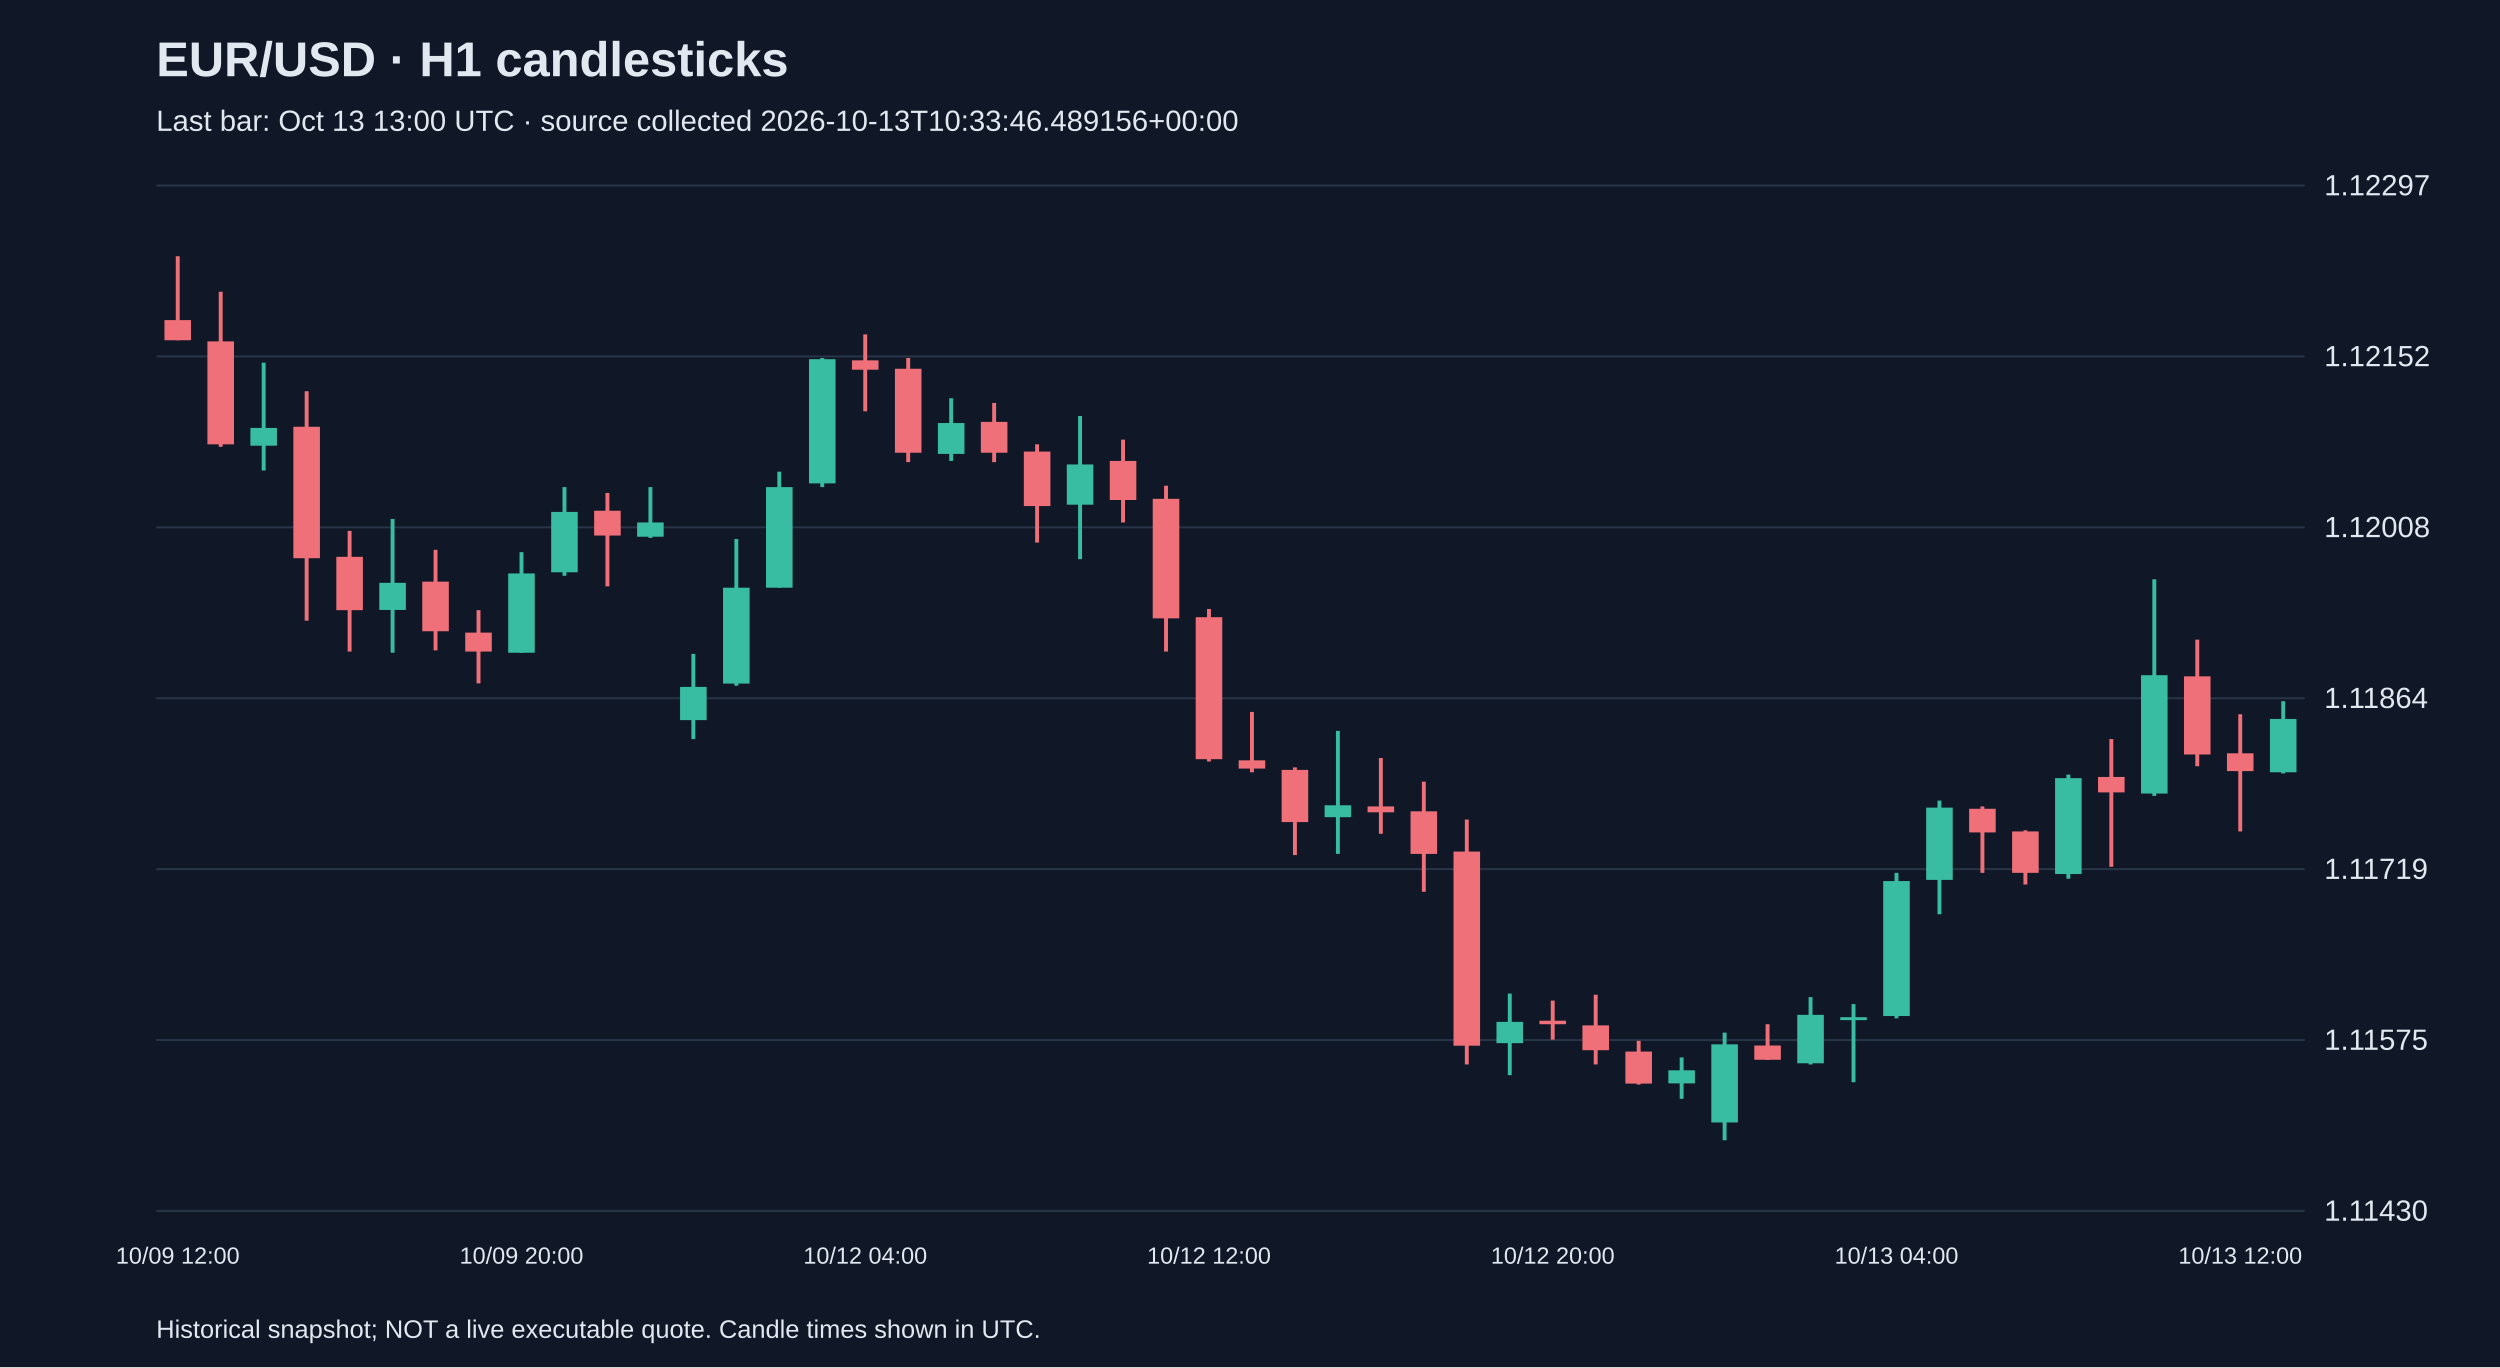
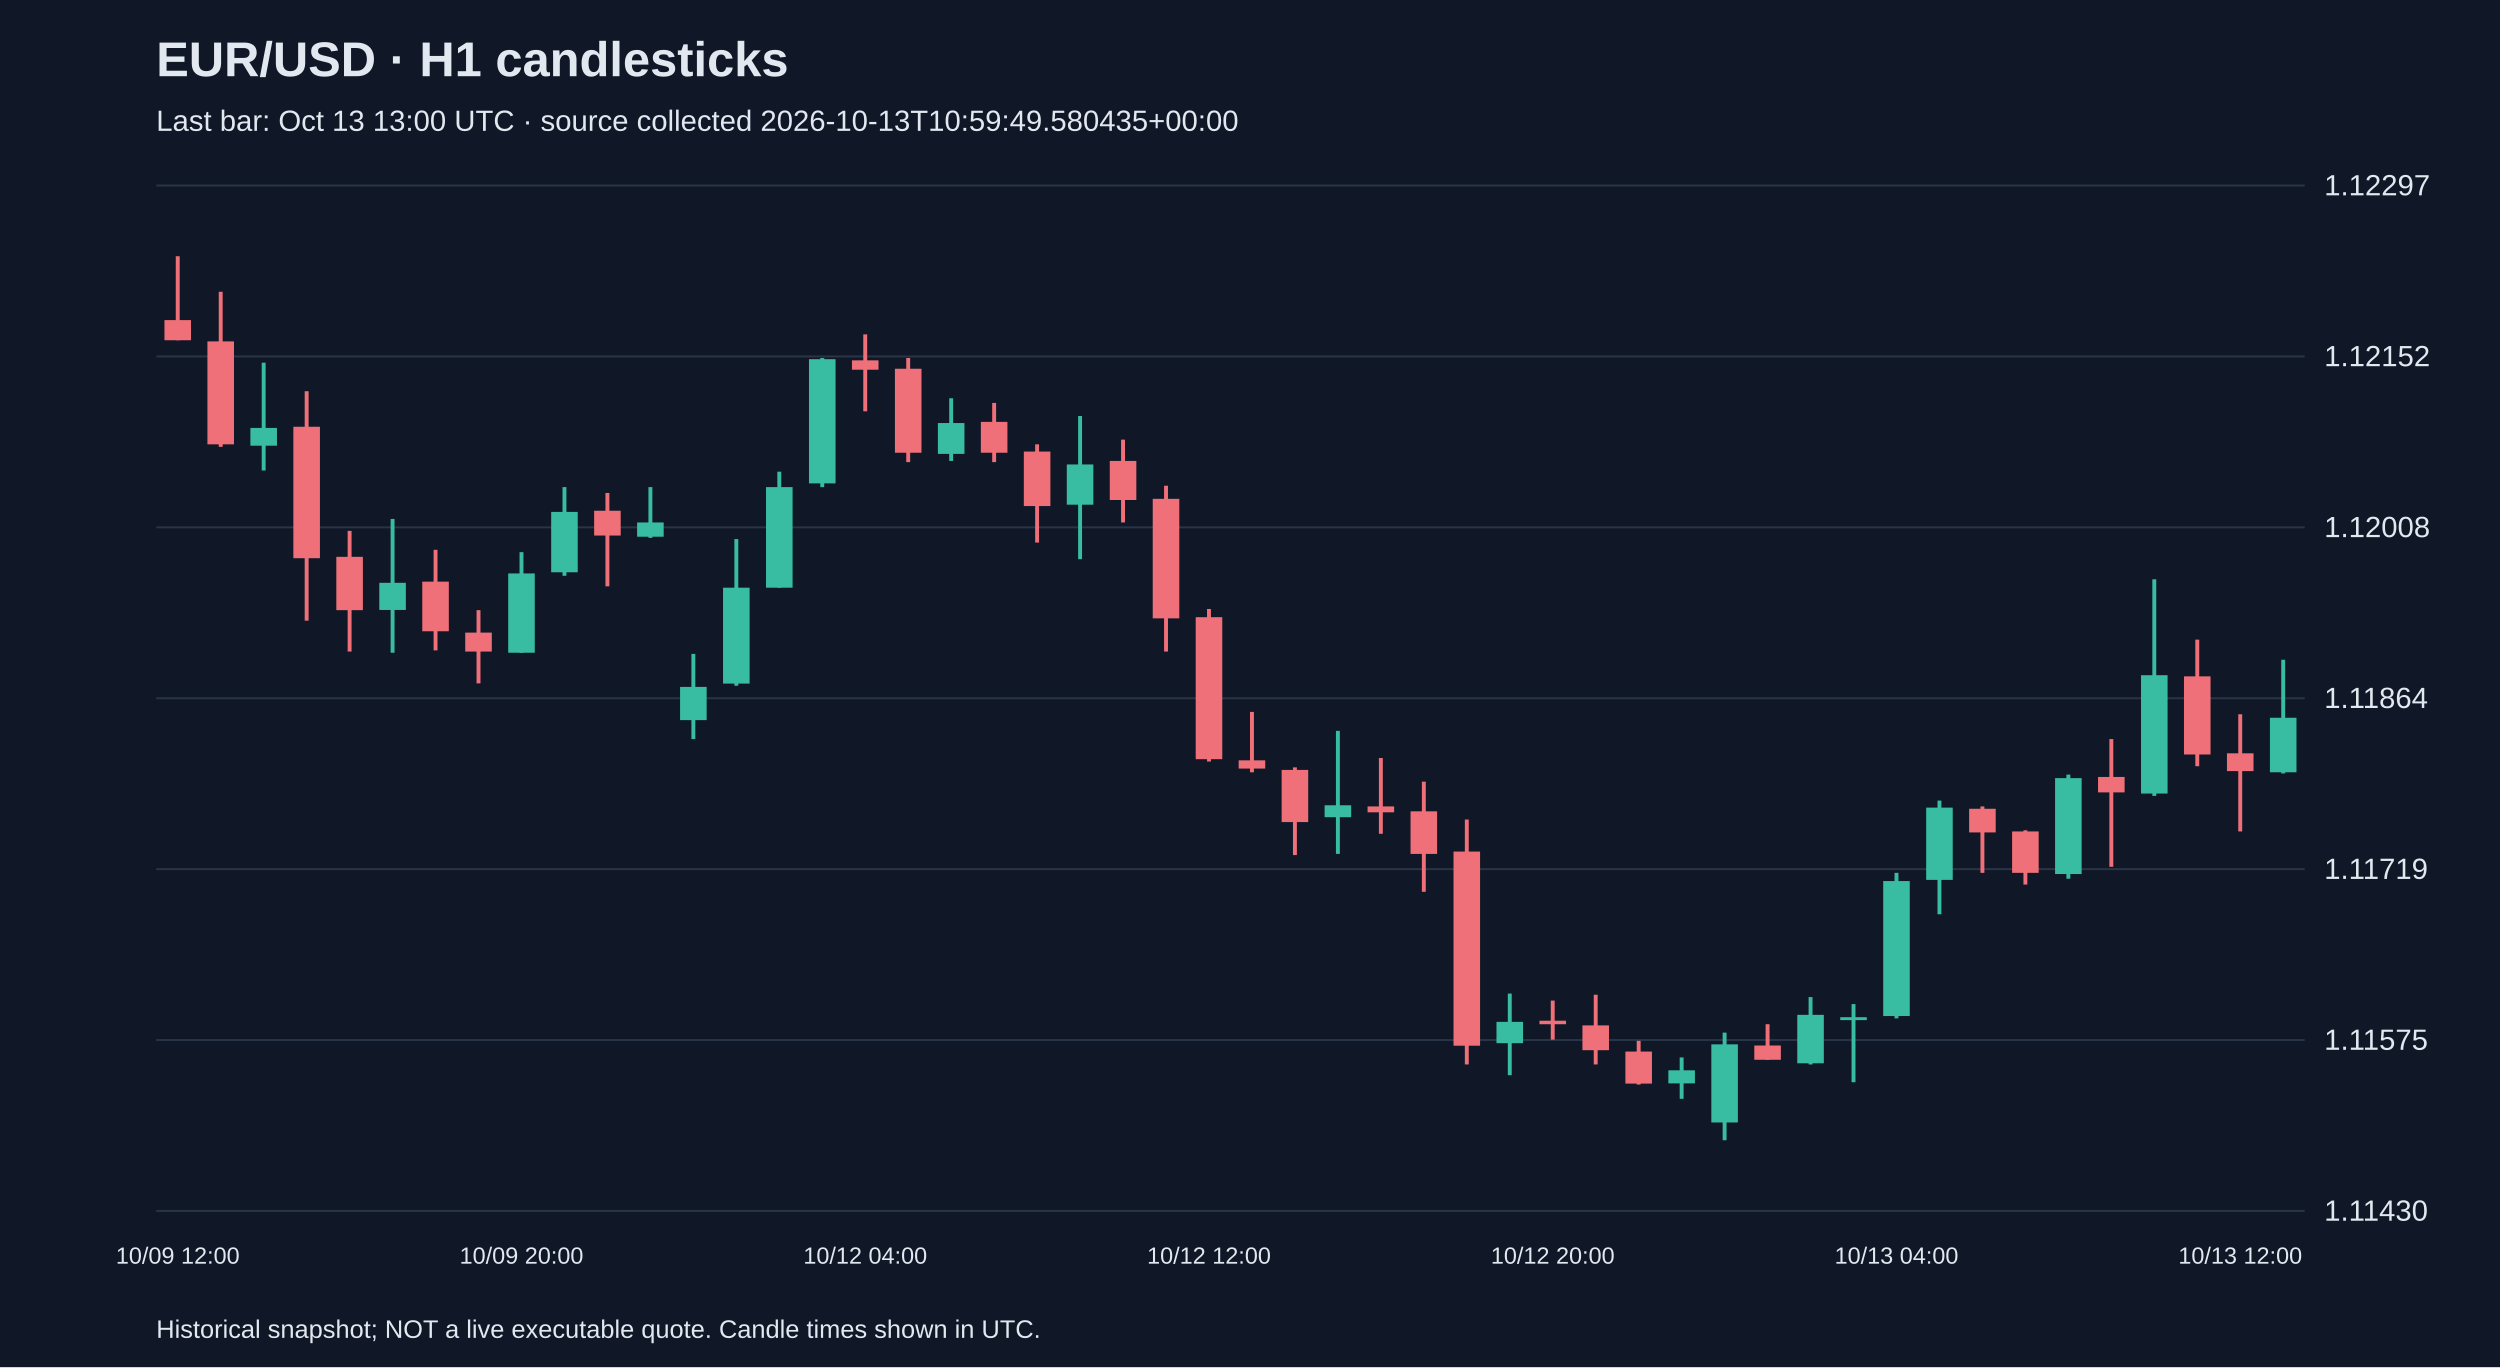
<svg xmlns="http://www.w3.org/2000/svg" viewBox="0 0 1280 700">
  <rect width="100%" height="100%" fill="#101827" />
  <style>text{font-family:Arial,sans-serif;fill:#e2e8f0}</style>
  <text x="80" y="39" font-size="25" font-weight="bold">EUR/USD · H1 candlesticks</text>
-   <text x="80" y="67" font-size="15" fill="#a6b1c5">Last bar: Oct 13 13:00 UTC · source collected 2026-10-13T10:33:46.489156+00:00</text>
+   <text x="80" y="67" font-size="15" fill="#a6b1c5">Last bar: Oct 13 13:00 UTC · source collected 2026-10-13T10:59:49.580435+00:00</text>
  <line x1="80" y1="620.0" x2="1180" y2="620.0" stroke="#283548" />
  <text x="1190" y="625.0" font-size="15">1.11430</text>
  <line x1="80" y1="532.5" x2="1180" y2="532.5" stroke="#283548" />
  <text x="1190" y="537.5" font-size="15">1.11575</text>
  <line x1="80" y1="445.0" x2="1180" y2="445.0" stroke="#283548" />
  <text x="1190" y="450.0" font-size="15">1.11719</text>
  <line x1="80" y1="357.5" x2="1180" y2="357.5" stroke="#283548" />
  <text x="1190" y="362.5" font-size="15">1.11864</text>
  <line x1="80" y1="270.0" x2="1180" y2="270.0" stroke="#283548" />
  <text x="1190" y="275.0" font-size="15">1.12008</text>
  <line x1="80" y1="182.5" x2="1180" y2="182.5" stroke="#283548" />
  <text x="1190" y="187.5" font-size="15">1.12152</text>
  <line x1="80" y1="95.0" x2="1180" y2="95.0" stroke="#283548" />
  <text x="1190" y="100.0" font-size="15">1.12297</text>
  <line x1="91.0" y1="131.2" x2="91.0" y2="174.2" stroke="#f07079" stroke-width="2" />
  <rect x="84.2" y="163.9" width="13.6" height="10.3" fill="#f07079" />
  <text x="91.0" y="647" text-anchor="middle" font-size="12">10/09 12:00</text>
  <line x1="113.0" y1="149.4" x2="113.0" y2="228.8" stroke="#f07079" stroke-width="2" />
  <rect x="106.2" y="174.8" width="13.6" height="52.7" fill="#f07079" />
  <line x1="135.0" y1="185.7" x2="135.0" y2="240.9" stroke="#38bca2" stroke-width="2" />
  <rect x="128.2" y="219.1" width="13.6" height="9.1" fill="#38bca2" />
  <line x1="157.0" y1="200.3" x2="157.0" y2="317.8" stroke="#f07079" stroke-width="2" />
  <rect x="150.2" y="218.5" width="13.6" height="67.3" fill="#f07079" />
  <line x1="179.0" y1="271.8" x2="179.0" y2="333.6" stroke="#f07079" stroke-width="2" />
  <rect x="172.2" y="285.1" width="13.6" height="27.3" fill="#f07079" />
  <line x1="201.0" y1="265.7" x2="201.0" y2="334.2" stroke="#38bca2" stroke-width="2" />
  <rect x="194.2" y="298.4" width="13.6" height="13.9" fill="#38bca2" />
  <line x1="223.0" y1="281.5" x2="223.0" y2="333.0" stroke="#f07079" stroke-width="2" />
  <rect x="216.2" y="297.8" width="13.6" height="25.4" fill="#f07079" />
  <line x1="245.0" y1="312.4" x2="245.0" y2="349.9" stroke="#f07079" stroke-width="2" />
  <rect x="238.2" y="323.9" width="13.6" height="9.7" fill="#f07079" />
  <line x1="267.0" y1="282.7" x2="267.0" y2="334.2" stroke="#38bca2" stroke-width="2" />
  <rect x="260.2" y="293.6" width="13.6" height="40.6" fill="#38bca2" />
  <text x="267.0" y="647" text-anchor="middle" font-size="12">10/09 20:00</text>
  <line x1="289.0" y1="249.4" x2="289.0" y2="294.8" stroke="#38bca2" stroke-width="2" />
  <rect x="282.2" y="262.1" width="13.6" height="30.9" fill="#38bca2" />
  <line x1="311.0" y1="252.4" x2="311.0" y2="300.2" stroke="#f07079" stroke-width="2" />
  <rect x="304.2" y="261.5" width="13.6" height="12.7" fill="#f07079" />
  <line x1="333.0" y1="249.4" x2="333.0" y2="275.4" stroke="#38bca2" stroke-width="2" />
  <rect x="326.2" y="267.5" width="13.6" height="7.3" fill="#38bca2" />
  <line x1="355.0" y1="334.8" x2="355.0" y2="378.4" stroke="#38bca2" stroke-width="2" />
  <rect x="348.2" y="351.7" width="13.6" height="17.0" fill="#38bca2" />
  <line x1="377.0" y1="276.0" x2="377.0" y2="351.1" stroke="#38bca2" stroke-width="2" />
  <rect x="370.2" y="300.9" width="13.6" height="49.1" fill="#38bca2" />
  <line x1="399.0" y1="241.5" x2="399.0" y2="300.9" stroke="#38bca2" stroke-width="2" />
  <rect x="392.2" y="249.4" width="13.6" height="51.5" fill="#38bca2" />
  <line x1="421.0" y1="183.3" x2="421.0" y2="249.4" stroke="#38bca2" stroke-width="2" />
  <rect x="414.2" y="183.9" width="13.6" height="63.6" fill="#38bca2" />
  <line x1="443.0" y1="171.2" x2="443.0" y2="210.6" stroke="#f07079" stroke-width="2" />
  <rect x="436.2" y="184.5" width="13.6" height="4.8" fill="#f07079" />
  <text x="443.0" y="647" text-anchor="middle" font-size="12">10/12 04:00</text>
  <line x1="465.0" y1="183.3" x2="465.0" y2="236.6" stroke="#f07079" stroke-width="2" />
  <rect x="458.2" y="188.8" width="13.6" height="43.0" fill="#f07079" />
  <line x1="487.0" y1="203.9" x2="487.0" y2="236.0" stroke="#38bca2" stroke-width="2" />
  <rect x="480.2" y="216.6" width="13.6" height="15.8" fill="#38bca2" />
  <line x1="509.0" y1="206.3" x2="509.0" y2="236.6" stroke="#f07079" stroke-width="2" />
  <rect x="502.2" y="216.0" width="13.6" height="15.8" fill="#f07079" />
  <line x1="531.0" y1="227.5" x2="531.0" y2="277.8" stroke="#f07079" stroke-width="2" />
  <rect x="524.2" y="231.2" width="13.6" height="27.9" fill="#f07079" />
  <line x1="553.0" y1="213.0" x2="553.0" y2="286.3" stroke="#38bca2" stroke-width="2" />
  <rect x="546.2" y="237.8" width="13.6" height="20.6" fill="#38bca2" />
  <line x1="575.0" y1="225.1" x2="575.0" y2="267.5" stroke="#f07079" stroke-width="2" />
  <rect x="568.2" y="236.0" width="13.6" height="20.0" fill="#f07079" />
  <line x1="597.0" y1="248.7" x2="597.0" y2="333.6" stroke="#f07079" stroke-width="2" />
  <rect x="590.2" y="255.4" width="13.6" height="61.2" fill="#f07079" />
  <line x1="619.0" y1="311.8" x2="619.0" y2="389.9" stroke="#f07079" stroke-width="2" />
  <rect x="612.2" y="316.0" width="13.6" height="72.7" fill="#f07079" />
  <text x="619.0" y="647" text-anchor="middle" font-size="12">10/12 12:00</text>
  <line x1="641.0" y1="364.5" x2="641.0" y2="395.4" stroke="#f07079" stroke-width="2" />
  <rect x="634.2" y="389.3" width="13.6" height="4.2" fill="#f07079" />
  <line x1="663.0" y1="392.9" x2="663.0" y2="437.8" stroke="#f07079" stroke-width="2" />
  <rect x="656.2" y="394.2" width="13.6" height="26.7" fill="#f07079" />
  <line x1="685.0" y1="374.2" x2="685.0" y2="437.2" stroke="#38bca2" stroke-width="2" />
  <rect x="678.2" y="412.3" width="13.6" height="6.1" fill="#38bca2" />
  <line x1="707.0" y1="388.1" x2="707.0" y2="426.9" stroke="#f07079" stroke-width="2" />
  <rect x="700.2" y="412.9" width="13.6" height="3.0" fill="#f07079" />
  <line x1="729.0" y1="400.2" x2="729.0" y2="456.6" stroke="#f07079" stroke-width="2" />
  <rect x="722.2" y="415.4" width="13.6" height="21.8" fill="#f07079" />
  <line x1="751.0" y1="419.6" x2="751.0" y2="545.0" stroke="#f07079" stroke-width="2" />
  <rect x="744.2" y="436.0" width="13.6" height="99.4" fill="#f07079" />
  <line x1="773.0" y1="508.7" x2="773.0" y2="550.5" stroke="#38bca2" stroke-width="2" />
  <rect x="766.2" y="523.2" width="13.6" height="10.9" fill="#38bca2" />
  <line x1="795.0" y1="512.3" x2="795.0" y2="532.3" stroke="#f07079" stroke-width="2" />
  <rect x="788.2" y="522.6" width="13.6" height="1.8" fill="#f07079" />
  <text x="795.0" y="647" text-anchor="middle" font-size="12">10/12 20:00</text>
  <line x1="817.0" y1="509.3" x2="817.0" y2="545.0" stroke="#f07079" stroke-width="2" />
  <rect x="810.2" y="525.0" width="13.6" height="12.7" fill="#f07079" />
  <line x1="839.0" y1="532.9" x2="839.0" y2="555.3" stroke="#f07079" stroke-width="2" />
  <rect x="832.2" y="538.4" width="13.6" height="16.4" fill="#f07079" />
  <line x1="861.0" y1="541.4" x2="861.0" y2="562.6" stroke="#38bca2" stroke-width="2" />
  <rect x="854.2" y="548.0" width="13.6" height="6.7" fill="#38bca2" />
  <line x1="883.0" y1="528.7" x2="883.0" y2="583.8" stroke="#38bca2" stroke-width="2" />
  <rect x="876.2" y="534.7" width="13.6" height="40.0" fill="#38bca2" />
  <line x1="905.0" y1="524.4" x2="905.0" y2="542.6" stroke="#f07079" stroke-width="2" />
  <rect x="898.2" y="535.3" width="13.6" height="7.3" fill="#f07079" />
  <line x1="927.0" y1="510.5" x2="927.0" y2="545.0" stroke="#38bca2" stroke-width="2" />
  <rect x="920.2" y="519.6" width="13.6" height="24.8" fill="#38bca2" />
  <line x1="949.0" y1="514.1" x2="949.0" y2="554.1" stroke="#38bca2" stroke-width="2" />
  <rect x="942.2" y="520.8" width="13.6" height="1.5" fill="#38bca2" />
  <line x1="971.0" y1="446.9" x2="971.0" y2="521.4" stroke="#38bca2" stroke-width="2" />
  <rect x="964.2" y="451.1" width="13.6" height="69.1" fill="#38bca2" />
  <text x="971.0" y="647" text-anchor="middle" font-size="12">10/13 04:00</text>
  <line x1="993.0" y1="409.9" x2="993.0" y2="468.1" stroke="#38bca2" stroke-width="2" />
  <rect x="986.2" y="413.5" width="13.6" height="37.0" fill="#38bca2" />
  <line x1="1015.0" y1="412.9" x2="1015.0" y2="446.9" stroke="#f07079" stroke-width="2" />
  <rect x="1008.2" y="414.1" width="13.6" height="12.1" fill="#f07079" />
  <line x1="1037.0" y1="425.1" x2="1037.0" y2="452.9" stroke="#f07079" stroke-width="2" />
  <rect x="1030.2" y="425.7" width="13.6" height="21.2" fill="#f07079" />
  <line x1="1059.0" y1="396.6" x2="1059.0" y2="449.9" stroke="#38bca2" stroke-width="2" />
  <rect x="1052.2" y="398.4" width="13.6" height="49.1" fill="#38bca2" />
  <line x1="1081.0" y1="378.4" x2="1081.0" y2="443.8" stroke="#f07079" stroke-width="2" />
  <rect x="1074.2" y="397.8" width="13.6" height="7.9" fill="#f07079" />
  <line x1="1103.0" y1="296.6" x2="1103.0" y2="407.5" stroke="#38bca2" stroke-width="2" />
  <rect x="1096.2" y="345.7" width="13.6" height="60.6" fill="#38bca2" />
  <line x1="1125.0" y1="327.5" x2="1125.0" y2="392.3" stroke="#f07079" stroke-width="2" />
  <rect x="1118.2" y="346.3" width="13.6" height="40.0" fill="#f07079" />
  <line x1="1147.0" y1="365.7" x2="1147.0" y2="425.7" stroke="#f07079" stroke-width="2" />
  <rect x="1140.2" y="385.7" width="13.6" height="9.1" fill="#f07079" />
  <text x="1147.0" y="647" text-anchor="middle" font-size="12">10/13 12:00</text>
-   <line x1="1169.0" y1="359.0" x2="1169.0" y2="396.0" stroke="#38bca2" stroke-width="2" />
-   <rect x="1162.2" y="368.1" width="13.6" height="27.3" fill="#38bca2" />
+   <line x1="1169.0" y1="337.8" x2="1169.0" y2="396.0" stroke="#38bca2" stroke-width="2" />
+   <rect x="1162.2" y="367.5" width="13.6" height="27.9" fill="#38bca2" />
  <text x="80" y="685" font-size="13">Historical snapshot; NOT a live executable quote. Candle times shown in UTC.</text>
</svg>
